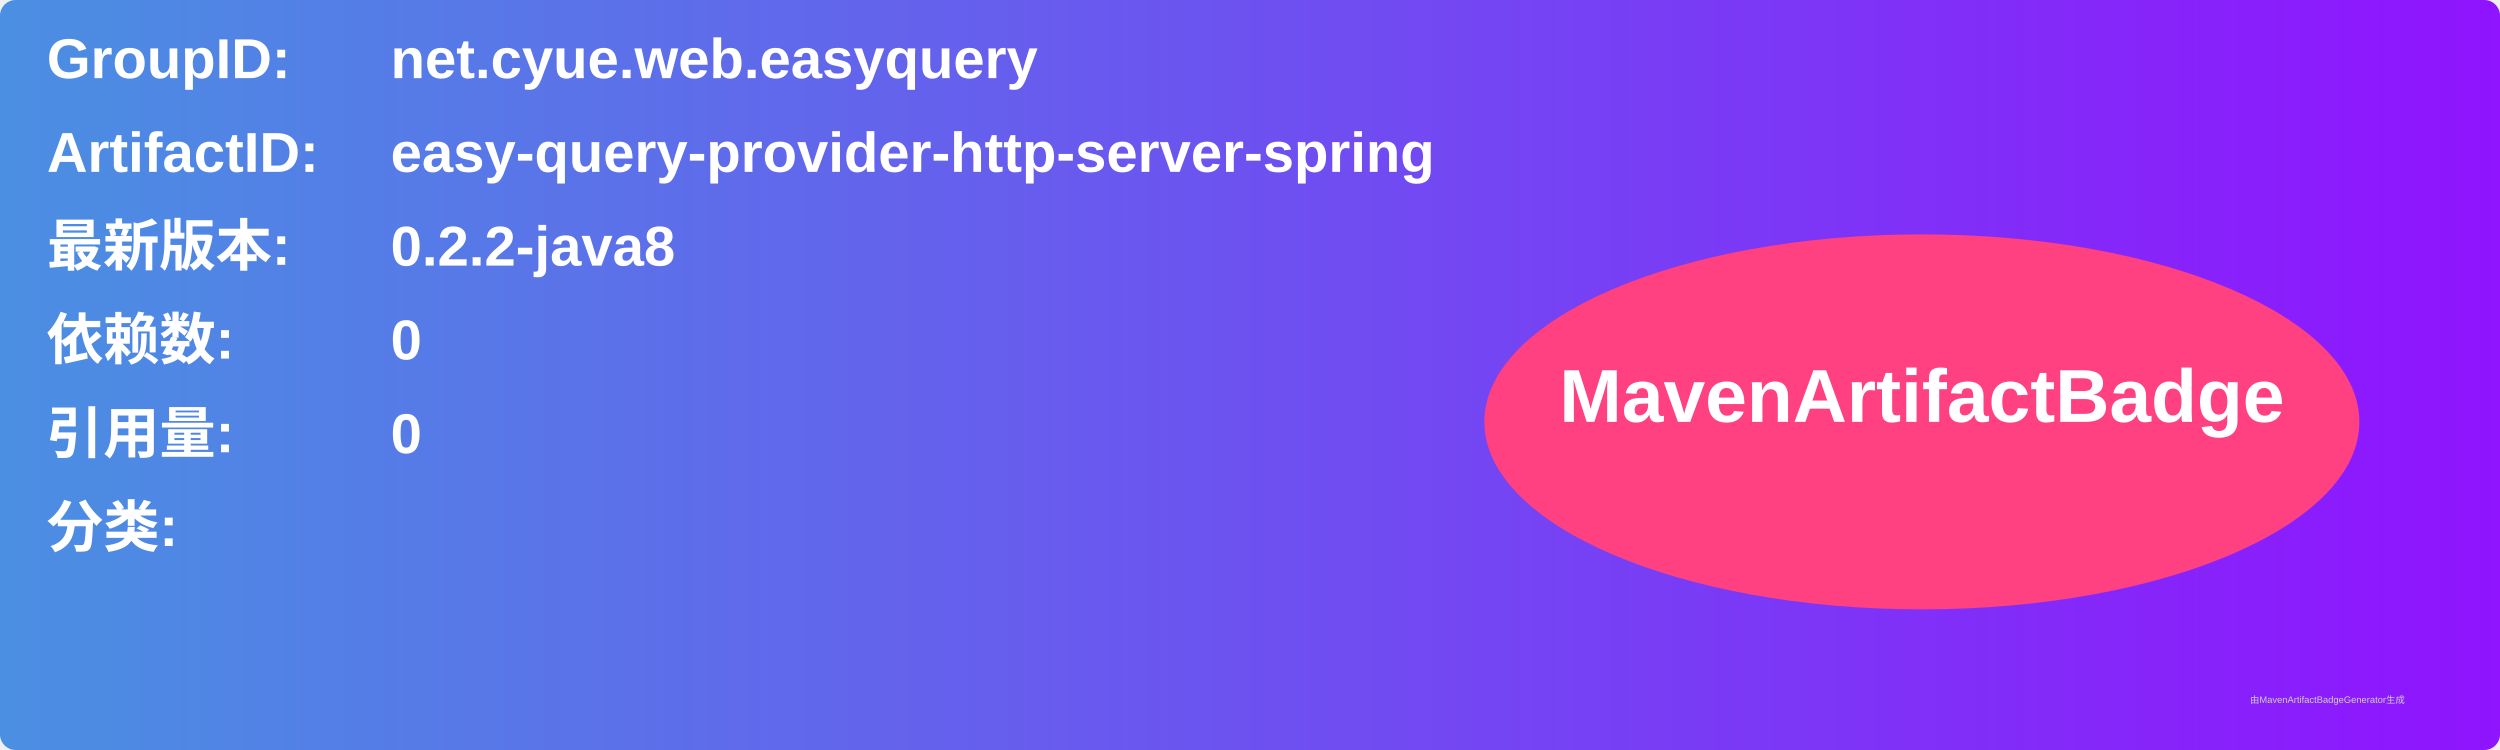
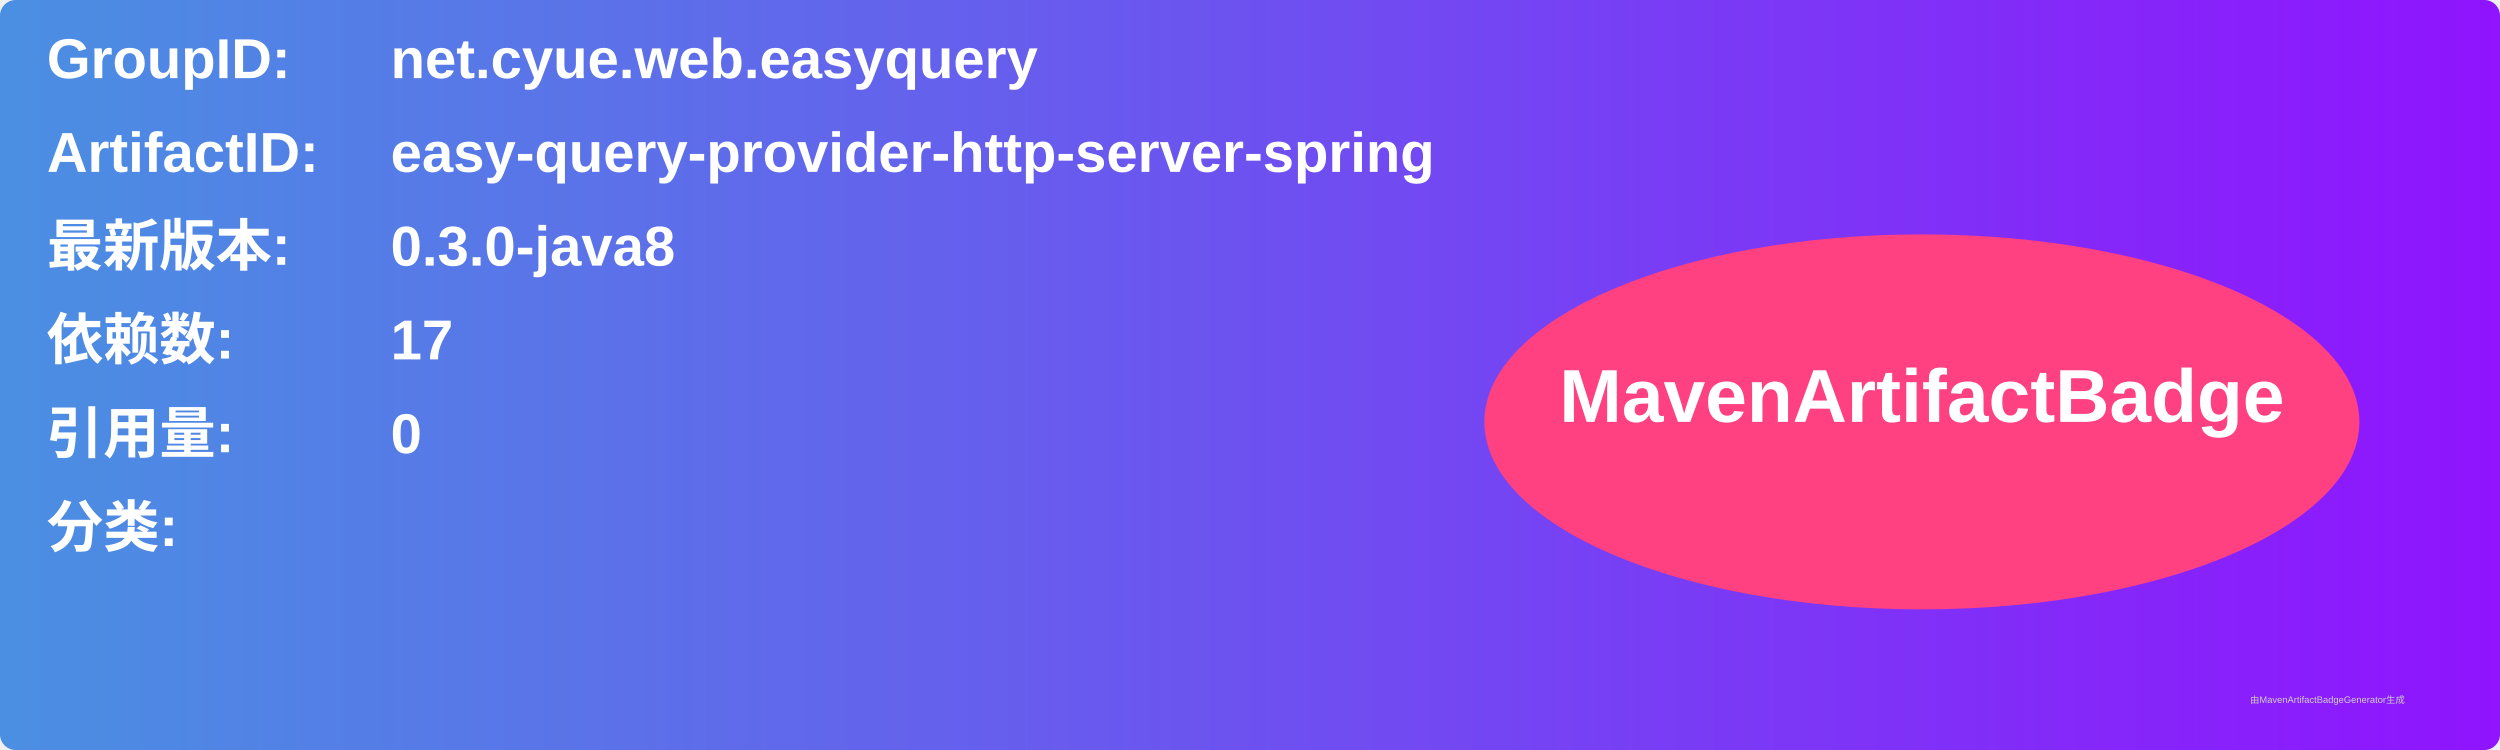
<svg xmlns="http://www.w3.org/2000/svg" width="800" height="240" viewBox="0 0 800 240">
  <linearGradient id="grad" x1="0%" y1="0%" x2="100%" y2="0%">
    <stop offset="0%" stop-color="#4a90e2" />
    <stop offset="100%" stop-color="#9013fe" />
  </linearGradient>
  <rect width="100%" height="100%" rx="5" ry="5" fill="url(#grad)" />
  <g transform="translate(15, 15)">
    <text x="0" y="10" font-family="Arial" font-size="18" fill="white" font-weight="bold" width="260">GroupID:</text>
    <text x="110" y="10" font-family="Arial" font-size="18" fill="white" font-weight="bold" width="460">net.cyue.web.easyquery</text>
    <text x="0" y="40" font-family="Arial" font-size="18" fill="white" font-weight="bold" width="260">ArtifactID:</text>
    <text x="110" y="40" font-family="Arial" font-size="18" fill="white" font-weight="bold" width="460">easy-query-provider-http-server-spring</text>
    <text x="0" y="70" font-family="Arial" font-size="18" fill="white" font-weight="bold">最新版本:</text>
    <text x="110" y="70" font-family="Arial" font-size="18" fill="white" font-weight="bold">
-       <tspan font-weight="bold">0.2.2-java8</tspan>
+       <tspan font-weight="bold">0.3.0-java8</tspan>
    </text>
    <text x="0" y="100" font-family="Arial" font-size="18" fill="white" font-weight="bold">依赖数: </text>
    <text x="110" y="100" font-family="Arial" font-size="18" fill="white">
-       <tspan font-weight="bold">0</tspan>
+       <tspan font-weight="bold">17</tspan>
    </text>
    <text x="0" y="130" font-family="Arial" font-size="18" fill="white" font-weight="bold">引用量: </text>
    <text x="110" y="130" font-family="Arial" font-size="18" fill="white">
      <tspan font-weight="bold">0</tspan>
    </text>
    <text x="0" y="160" font-family="Arial" font-size="18" fill="white" font-weight="bold">分类:</text>
    <text x="10" y="190" font-family="Arial" font-size="10" fill="white">
      <tspan font-weight="bold" />
    </text>
    <ellipse cx="600" cy="120" rx="140" ry="60" fill="#ff4081" />
    <text x="600" y="120" text-anchor="middle" font-family="Arial" font-size="24" fill="white" font-weight="bold">MavenArtifactBadge</text>
  </g>
  <text x="720" y="225" font-family="Arial" font-size="3" fill="#d0d0d0">由MavenArtifactBadgeGenerator生成</text>
</svg>
